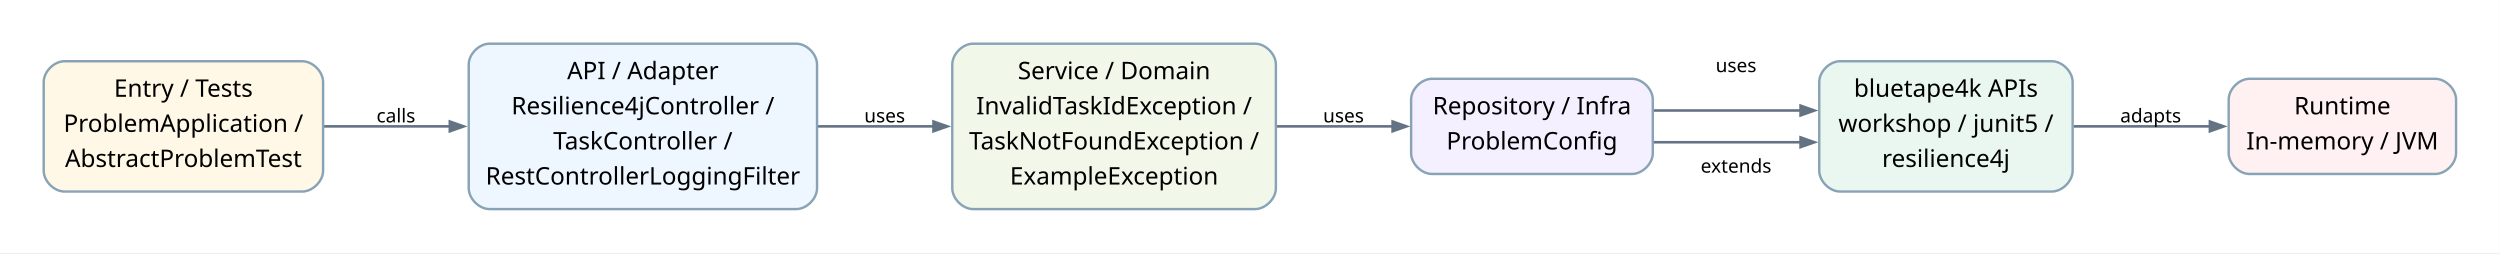
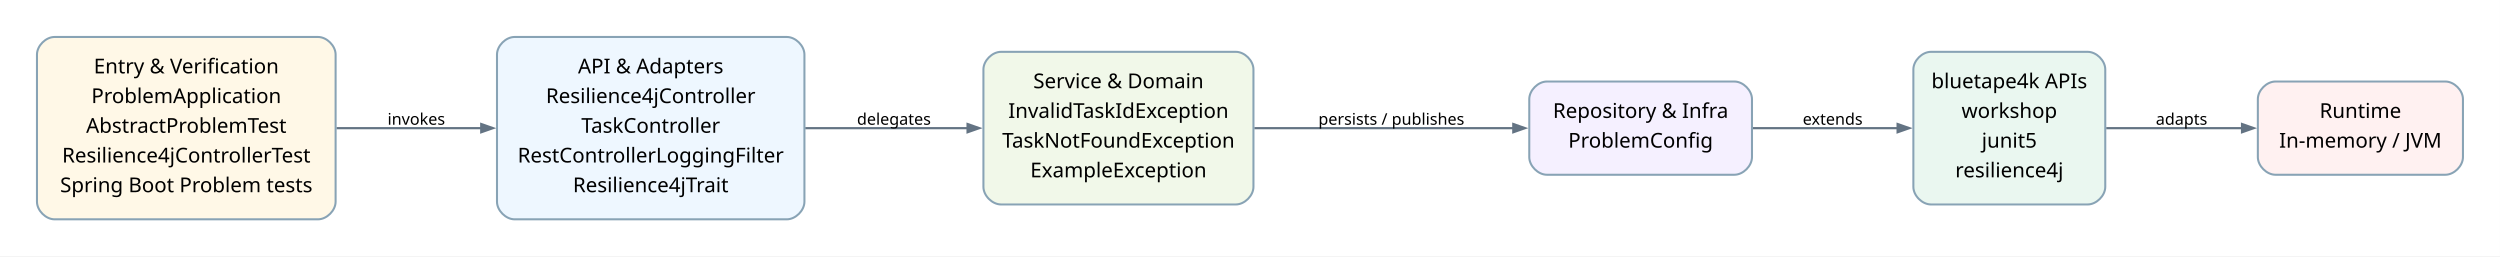
- <svg xmlns="http://www.w3.org/2000/svg" width="1442pt" height="146pt" viewBox="0.00 0.00 1442.00 146.00">
-   <g id="graph0" class="graph" transform="scale(1 1) rotate(0) translate(25.2 120.6)">
-     <polygon fill="white" stroke="none" points="-25.2,25.2 -25.2,-120.6 1416.66,-120.6 1416.66,25.2 -25.2,25.2" />
+ <svg xmlns="http://www.w3.org/2000/svg" width="1704pt" height="175pt" viewBox="0.00 0.00 1704.00 175.00">
+   <g id="graph0" class="graph" transform="scale(1 1) rotate(0) translate(25.2 149.49)">
+     <polygon fill="white" stroke="none" points="-25.2,25.2 -25.2,-149.49 1678.75,-149.49 1678.75,25.2 -25.2,25.2" />
    <g id="edge1" class="edge">
-       <path fill="none" stroke="#637383" stroke-width="1.5" d="M161.54,-47.7C161.54,-47.7 234.27,-47.7 234.27,-47.7" />
-       <polygon fill="#637383" stroke="#637383" stroke-width="1.5" points="234.27,-50.5 242.27,-47.7 234.27,-44.9 234.27,-50.5" />
-       <text xml:space="preserve" text-anchor="middle" x="203.16" y="-50" font-family="Comic Mono" font-size="11.00">calls</text>
+       <path fill="none" stroke="#637383" stroke-width="1.5" d="M204.11,-62.15C204.11,-62.15 302.81,-62.15 302.81,-62.15" />
+       <polygon fill="#637383" stroke="#637383" stroke-width="1.5" points="302.81,-64.95 310.81,-62.15 302.81,-59.35 302.81,-64.95" />
+       <text xml:space="preserve" text-anchor="middle" x="258.55" y="-64.45" font-family="Comic Mono" font-size="11.00">invokes</text>
    </g>
    <g id="edge2" class="edge">
-       <path fill="none" stroke="#637383" stroke-width="1.5" d="M446.43,-47.7C446.43,-47.7 513.23,-47.7 513.23,-47.7" />
-       <polygon fill="#637383" stroke="#637383" stroke-width="1.5" points="513.23,-50.5 521.23,-47.7 513.23,-44.9 513.23,-50.5" />
-       <text xml:space="preserve" text-anchor="middle" x="485.07" y="-50" font-family="Comic Mono" font-size="11.00">uses</text>
+       <path fill="none" stroke="#637383" stroke-width="1.5" d="M523.6,-62.15C523.6,-62.15 634.29,-62.15 634.29,-62.15" />
+       <polygon fill="#637383" stroke="#637383" stroke-width="1.5" points="634.29,-64.95 642.29,-62.15 634.29,-59.35 634.29,-64.95" />
+       <text xml:space="preserve" text-anchor="middle" x="584.1" y="-64.45" font-family="Comic Mono" font-size="11.00">delegates</text>
    </g>
    <g id="edge3" class="edge">
-       <path fill="none" stroke="#637383" stroke-width="1.5" d="M711.28,-47.7C711.28,-47.7 778.06,-47.7 778.06,-47.7" />
-       <polygon fill="#637383" stroke="#637383" stroke-width="1.5" points="778.06,-50.5 786.06,-47.7 778.06,-44.9 778.06,-50.5" />
-       <text xml:space="preserve" text-anchor="middle" x="749.73" y="-50" font-family="Comic Mono" font-size="11.00">uses</text>
+       <path fill="none" stroke="#637383" stroke-width="1.5" d="M829.71,-62.15C829.71,-62.15 1006.26,-62.15 1006.26,-62.15" />
+       <polygon fill="#637383" stroke="#637383" stroke-width="1.5" points="1006.26,-64.95 1014.26,-62.15 1006.26,-59.35 1006.26,-64.95" />
+       <text xml:space="preserve" text-anchor="middle" x="923.15" y="-64.45" font-family="Comic Mono" font-size="11.00">persists / publishes</text>
    </g>
    <g id="edge4" class="edge">
-       <path fill="none" stroke="#637383" stroke-width="1.5" d="M928.79,-38.55C928.79,-38.55 1013.37,-38.55 1013.37,-38.55" />
-       <polygon fill="#637383" stroke="#637383" stroke-width="1.5" points="1013.37,-41.35 1021.37,-38.55 1013.37,-35.75 1013.37,-41.35" />
-       <text xml:space="preserve" text-anchor="middle" x="976.14" y="-79" font-family="Comic Mono" font-size="11.00">uses</text>
+       <path fill="none" stroke="#637383" stroke-width="1.5" d="M1169.47,-62.15C1169.47,-62.15 1268.21,-62.15 1268.21,-62.15" />
+       <polygon fill="#637383" stroke="#637383" stroke-width="1.5" points="1268.21,-64.95 1276.21,-62.15 1268.21,-59.35 1268.21,-64.95" />
+       <text xml:space="preserve" text-anchor="middle" x="1223.95" y="-64.45" font-family="Comic Mono" font-size="11.00">extends</text>
    </g>
    <g id="edge5" class="edge">
-       <path fill="none" stroke="#637383" stroke-width="1.5" d="M928.79,-56.85C928.79,-56.85 1013.37,-56.85 1013.37,-56.85" />
-       <polygon fill="#637383" stroke="#637383" stroke-width="1.5" points="1013.37,-59.65 1021.37,-56.85 1013.37,-54.05 1013.37,-59.65" />
-       <text xml:space="preserve" text-anchor="middle" x="976.14" y="-21" font-family="Comic Mono" font-size="11.00">extends</text>
-     </g>
-     <g id="edge6" class="edge">
-       <path fill="none" stroke="#637383" stroke-width="1.5" d="M1170.83,-47.7C1170.83,-47.7 1249.48,-47.7 1249.48,-47.7" />
-       <polygon fill="#637383" stroke="#637383" stroke-width="1.5" points="1249.48,-50.5 1257.48,-47.7 1249.48,-44.9 1249.48,-50.5" />
-       <text xml:space="preserve" text-anchor="middle" x="1215.3" y="-50" font-family="Comic Mono" font-size="11.00">adapts</text>
+       <path fill="none" stroke="#637383" stroke-width="1.5" d="M1410.37,-62.15C1410.37,-62.15 1502.97,-62.15 1502.97,-62.15" />
+       <polygon fill="#637383" stroke="#637383" stroke-width="1.5" points="1502.97,-64.95 1510.97,-62.15 1502.97,-59.35 1502.97,-64.95" />
+       <text xml:space="preserve" text-anchor="middle" x="1461.75" y="-64.45" font-family="Comic Mono" font-size="11.00">adapts</text>
    </g>
    <g id="node1" class="node">
-       <path fill="#fff8e7" stroke="#88a3b5" stroke-width="1.4" d="M149.16,-85.28C149.16,-85.28 12,-85.28 12,-85.28 6,-85.28 0,-79.28 0,-73.28 0,-73.28 0,-22.12 0,-22.12 0,-16.12 6,-10.12 12,-10.12 12,-10.12 149.16,-10.12 149.16,-10.12 155.16,-10.12 161.16,-16.12 161.16,-22.12 161.16,-22.12 161.16,-73.28 161.16,-73.28 161.16,-79.28 155.16,-85.28 149.16,-85.28" />
-       <text xml:space="preserve" text-anchor="middle" x="80.58" y="-64.78" font-family="Architects Daughter" font-size="14.00">Entry / Tests</text>
-       <text xml:space="preserve" text-anchor="middle" x="80.58" y="-44.53" font-family="Architects Daughter" font-size="14.00">ProblemApplication /</text>
-       <text xml:space="preserve" text-anchor="middle" x="80.58" y="-24.28" font-family="Architects Daughter" font-size="14.00">AbstractProblemTest</text>
+       <path fill="#fff8e7" stroke="#88a3b5" stroke-width="1.4" d="M191.55,-124.29C191.55,-124.29 12,-124.29 12,-124.29 6,-124.29 0,-118.29 0,-112.29 0,-112.29 0,-12 0,-12 0,-6 6,0 12,0 12,0 191.55,0 191.55,0 197.55,0 203.55,-6 203.55,-12 203.55,-12 203.55,-112.29 203.55,-112.29 203.55,-118.29 197.55,-124.29 191.55,-124.29" />
+       <text xml:space="preserve" text-anchor="middle" x="101.78" y="-99.47" font-family="Architects Daughter" font-size="14.00">Entry &amp; Verification</text>
+       <text xml:space="preserve" text-anchor="middle" x="101.78" y="-79.22" font-family="Architects Daughter" font-size="14.00">ProblemApplication</text>
+       <text xml:space="preserve" text-anchor="middle" x="101.78" y="-58.97" font-family="Architects Daughter" font-size="14.00">AbstractProblemTest</text>
+       <text xml:space="preserve" text-anchor="middle" x="101.78" y="-38.72" font-family="Architects Daughter" font-size="14.00">Resilience4jControllerTest</text>
+       <text xml:space="preserve" text-anchor="middle" x="101.78" y="-18.47" font-family="Architects Daughter" font-size="14.00">Spring Boot Problem tests</text>
    </g>
    <g id="node2" class="node">
-       <path fill="#eef7ff" stroke="#88a3b5" stroke-width="1.4" d="M434.07,-95.4C434.07,-95.4 257.16,-95.4 257.16,-95.4 251.16,-95.4 245.16,-89.4 245.16,-83.4 245.16,-83.4 245.16,-12 245.16,-12 245.16,-6 251.16,0 257.16,0 257.16,0 434.07,0 434.07,0 440.07,0 446.07,-6 446.07,-12 446.07,-12 446.07,-83.4 446.07,-83.4 446.07,-89.4 440.07,-95.4 434.07,-95.4" />
-       <text xml:space="preserve" text-anchor="middle" x="345.61" y="-74.9" font-family="Architects Daughter" font-size="14.00">API / Adapter</text>
-       <text xml:space="preserve" text-anchor="middle" x="345.61" y="-54.65" font-family="Architects Daughter" font-size="14.00">Resilience4jController /</text>
-       <text xml:space="preserve" text-anchor="middle" x="345.61" y="-34.4" font-family="Architects Daughter" font-size="14.00">TaskController /</text>
-       <text xml:space="preserve" text-anchor="middle" x="345.61" y="-14.15" font-family="Architects Daughter" font-size="14.00">RestControllerLoggingFilter</text>
+       <path fill="#eef7ff" stroke="#88a3b5" stroke-width="1.4" d="M511.1,-124.29C511.1,-124.29 325.55,-124.29 325.55,-124.29 319.55,-124.29 313.55,-118.29 313.55,-112.29 313.55,-112.29 313.55,-12 313.55,-12 313.55,-6 319.55,0 325.55,0 325.55,0 511.1,0 511.1,0 517.1,0 523.1,-6 523.1,-12 523.1,-12 523.1,-112.29 523.1,-112.29 523.1,-118.29 517.1,-124.29 511.1,-124.29" />
+       <text xml:space="preserve" text-anchor="middle" x="418.33" y="-99.47" font-family="Architects Daughter" font-size="14.00">API &amp; Adapters</text>
+       <text xml:space="preserve" text-anchor="middle" x="418.33" y="-79.22" font-family="Architects Daughter" font-size="14.00">Resilience4jController</text>
+       <text xml:space="preserve" text-anchor="middle" x="418.33" y="-58.97" font-family="Architects Daughter" font-size="14.00">TaskController</text>
+       <text xml:space="preserve" text-anchor="middle" x="418.33" y="-38.72" font-family="Architects Daughter" font-size="14.00">RestControllerLoggingFilter</text>
+       <text xml:space="preserve" text-anchor="middle" x="418.33" y="-18.47" font-family="Architects Daughter" font-size="14.00">Resilience4jTrait</text>
    </g>
    <g id="node3" class="node">
-       <path fill="#f1f8e9" stroke="#88a3b5" stroke-width="1.4" d="M698.73,-95.4C698.73,-95.4 536.07,-95.4 536.07,-95.4 530.07,-95.4 524.07,-89.4 524.07,-83.4 524.07,-83.4 524.07,-12 524.07,-12 524.07,-6 530.07,0 536.07,0 536.07,0 698.73,0 698.73,0 704.73,0 710.73,-6 710.73,-12 710.73,-12 710.73,-83.4 710.73,-83.4 710.73,-89.4 704.73,-95.4 698.73,-95.4" />
-       <text xml:space="preserve" text-anchor="middle" x="617.4" y="-74.9" font-family="Architects Daughter" font-size="14.00">Service / Domain</text>
-       <text xml:space="preserve" text-anchor="middle" x="617.4" y="-54.65" font-family="Architects Daughter" font-size="14.00">InvalidTaskIdException /</text>
-       <text xml:space="preserve" text-anchor="middle" x="617.4" y="-34.4" font-family="Architects Daughter" font-size="14.00">TaskNotFoundException /</text>
-       <text xml:space="preserve" text-anchor="middle" x="617.4" y="-14.15" font-family="Architects Daughter" font-size="14.00">ExampleException</text>
+       <path fill="#f1f8e9" stroke="#88a3b5" stroke-width="1.4" d="M817.15,-114.16C817.15,-114.16 657.1,-114.16 657.1,-114.16 651.1,-114.16 645.1,-108.16 645.1,-102.16 645.1,-102.16 645.1,-22.13 645.1,-22.13 645.1,-16.12 651.1,-10.13 657.1,-10.13 657.1,-10.13 817.15,-10.13 817.15,-10.13 823.15,-10.13 829.15,-16.13 829.15,-22.13 829.15,-22.13 829.15,-102.16 829.15,-102.16 829.15,-108.17 823.15,-114.16 817.15,-114.16" />
+       <text xml:space="preserve" text-anchor="middle" x="737.13" y="-89.35" font-family="Architects Daughter" font-size="14.00">Service &amp; Domain</text>
+       <text xml:space="preserve" text-anchor="middle" x="737.13" y="-69.1" font-family="Architects Daughter" font-size="14.00">InvalidTaskIdException</text>
+       <text xml:space="preserve" text-anchor="middle" x="737.13" y="-48.85" font-family="Architects Daughter" font-size="14.00">TaskNotFoundException</text>
+       <text xml:space="preserve" text-anchor="middle" x="737.13" y="-28.6" font-family="Architects Daughter" font-size="14.00">ExampleException</text>
    </g>
    <g id="node4" class="node">
-       <path fill="#f5f0ff" stroke="#88a3b5" stroke-width="1.4" d="M916.14,-75.15C916.14,-75.15 800.73,-75.15 800.73,-75.15 794.73,-75.15 788.73,-69.15 788.73,-63.15 788.73,-63.15 788.73,-32.25 788.73,-32.25 788.73,-26.25 794.73,-20.25 800.73,-20.25 800.73,-20.25 916.14,-20.25 916.14,-20.25 922.14,-20.25 928.14,-26.25 928.14,-32.25 928.14,-32.25 928.14,-63.15 928.14,-63.15 928.14,-69.15 922.14,-75.15 916.14,-75.15" />
-       <text xml:space="preserve" text-anchor="middle" x="858.43" y="-54.65" font-family="Architects Daughter" font-size="14.00">Repository / Infra</text>
-       <text xml:space="preserve" text-anchor="middle" x="858.43" y="-34.4" font-family="Architects Daughter" font-size="14.00">ProblemConfig</text>
+       <path fill="#f5f0ff" stroke="#88a3b5" stroke-width="1.4" d="M1156.95,-93.92C1156.95,-93.92 1029.15,-93.92 1029.15,-93.92 1023.15,-93.92 1017.15,-87.92 1017.15,-81.92 1017.15,-81.92 1017.15,-42.38 1017.15,-42.38 1017.15,-36.38 1023.15,-30.38 1029.15,-30.38 1029.15,-30.38 1156.95,-30.38 1156.95,-30.38 1162.95,-30.38 1168.95,-36.38 1168.95,-42.38 1168.95,-42.38 1168.95,-81.92 1168.95,-81.92 1168.95,-87.92 1162.95,-93.92 1156.95,-93.92" />
+       <text xml:space="preserve" text-anchor="middle" x="1093.05" y="-69.1" font-family="Architects Daughter" font-size="14.00">Repository &amp; Infra</text>
+       <text xml:space="preserve" text-anchor="middle" x="1093.05" y="-48.85" font-family="Architects Daughter" font-size="14.00">ProblemConfig</text>
    </g>
    <g id="node5" class="node">
-       <path fill="#eaf7f0" stroke="#88a3b5" stroke-width="1.4" d="M1158.3,-85.28C1158.3,-85.28 1036.14,-85.28 1036.14,-85.28 1030.14,-85.28 1024.14,-79.28 1024.14,-73.28 1024.14,-73.28 1024.14,-22.12 1024.14,-22.12 1024.14,-16.12 1030.14,-10.12 1036.14,-10.12 1036.14,-10.12 1158.3,-10.12 1158.3,-10.12 1164.3,-10.12 1170.3,-16.12 1170.3,-22.12 1170.3,-22.12 1170.3,-73.28 1170.3,-73.28 1170.3,-79.28 1164.3,-85.28 1158.3,-85.28" />
-       <text xml:space="preserve" text-anchor="middle" x="1097.22" y="-64.78" font-family="Architects Daughter" font-size="14.00">bluetape4k APIs</text>
-       <text xml:space="preserve" text-anchor="middle" x="1097.22" y="-44.53" font-family="Architects Daughter" font-size="14.00">workshop / junit5 /</text>
-       <text xml:space="preserve" text-anchor="middle" x="1097.22" y="-24.28" font-family="Architects Daughter" font-size="14.00">resilience4j</text>
+       <path fill="#eaf7f0" stroke="#88a3b5" stroke-width="1.4" d="M1397.75,-114.16C1397.75,-114.16 1290.95,-114.16 1290.95,-114.16 1284.95,-114.16 1278.95,-108.16 1278.95,-102.16 1278.95,-102.16 1278.95,-22.13 1278.95,-22.13 1278.95,-16.12 1284.95,-10.13 1290.95,-10.13 1290.95,-10.13 1397.75,-10.13 1397.75,-10.13 1403.75,-10.13 1409.75,-16.13 1409.75,-22.13 1409.75,-22.13 1409.75,-102.16 1409.75,-102.16 1409.75,-108.17 1403.75,-114.16 1397.75,-114.16" />
+       <text xml:space="preserve" text-anchor="middle" x="1344.35" y="-89.35" font-family="Architects Daughter" font-size="14.00">bluetape4k APIs</text>
+       <text xml:space="preserve" text-anchor="middle" x="1344.35" y="-69.1" font-family="Architects Daughter" font-size="14.00">workshop</text>
+       <text xml:space="preserve" text-anchor="middle" x="1344.35" y="-48.85" font-family="Architects Daughter" font-size="14.00">junit5</text>
+       <text xml:space="preserve" text-anchor="middle" x="1344.35" y="-28.6" font-family="Architects Daughter" font-size="14.00">resilience4j</text>
    </g>
    <g id="node6" class="node">
-       <path fill="#fff1f1" stroke="#88a3b5" stroke-width="1.4" d="M1379.46,-75.15C1379.46,-75.15 1272.3,-75.15 1272.3,-75.15 1266.3,-75.15 1260.3,-69.15 1260.3,-63.15 1260.3,-63.15 1260.3,-32.25 1260.3,-32.25 1260.3,-26.25 1266.3,-20.25 1272.3,-20.25 1272.3,-20.25 1379.46,-20.25 1379.46,-20.25 1385.46,-20.25 1391.46,-26.25 1391.46,-32.25 1391.46,-32.25 1391.46,-63.15 1391.46,-63.15 1391.46,-69.15 1385.46,-75.15 1379.46,-75.15" />
-       <text xml:space="preserve" text-anchor="middle" x="1325.88" y="-54.65" font-family="Architects Daughter" font-size="14.00">Runtime</text>
-       <text xml:space="preserve" text-anchor="middle" x="1325.88" y="-34.4" font-family="Architects Daughter" font-size="14.00">In-memory / JVM</text>
+       <path fill="#fff1f1" stroke="#88a3b5" stroke-width="1.4" d="M1641.55,-93.92C1641.55,-93.92 1525.75,-93.92 1525.75,-93.92 1519.75,-93.92 1513.75,-87.92 1513.75,-81.92 1513.75,-81.92 1513.75,-42.38 1513.75,-42.38 1513.75,-36.38 1519.75,-30.38 1525.75,-30.38 1525.75,-30.38 1641.55,-30.38 1641.55,-30.38 1647.55,-30.38 1653.55,-36.38 1653.55,-42.38 1653.55,-42.38 1653.55,-81.92 1653.55,-81.92 1653.55,-87.92 1647.55,-93.92 1641.55,-93.92" />
+       <text xml:space="preserve" text-anchor="middle" x="1583.65" y="-69.1" font-family="Architects Daughter" font-size="14.00">Runtime</text>
+       <text xml:space="preserve" text-anchor="middle" x="1583.65" y="-48.85" font-family="Architects Daughter" font-size="14.00">In-memory / JVM</text>
    </g>
  </g>
</svg>
